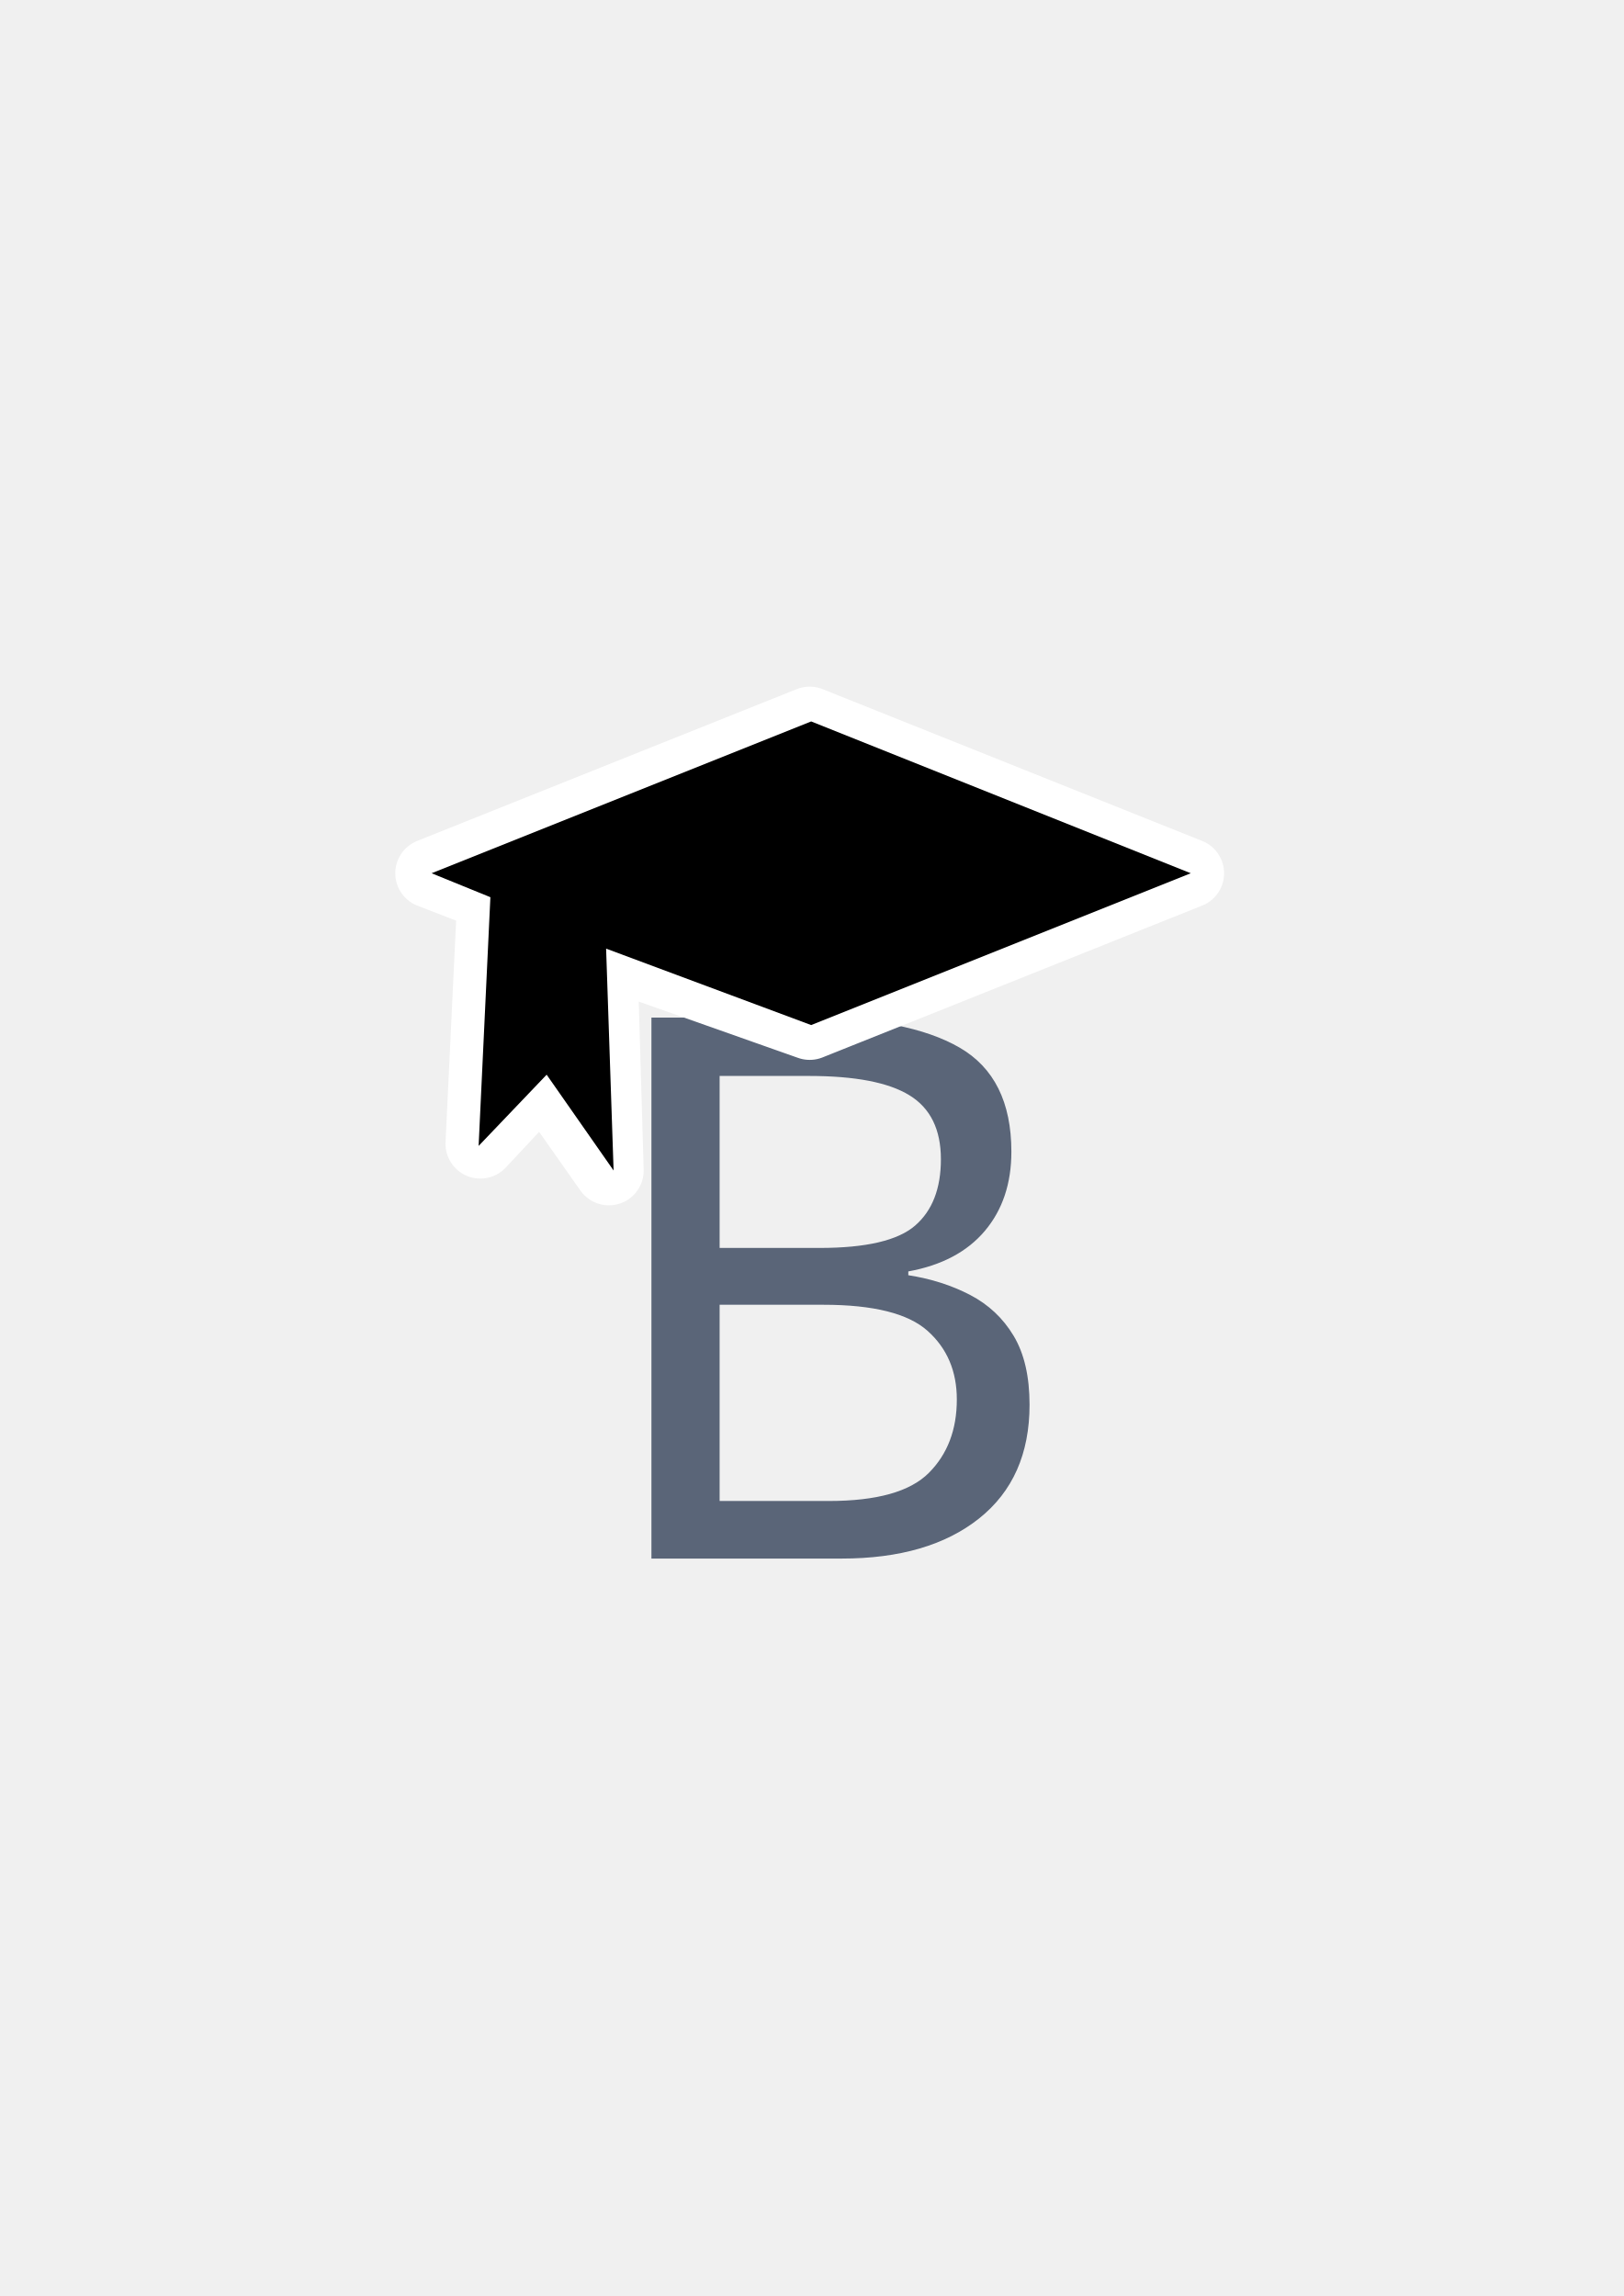
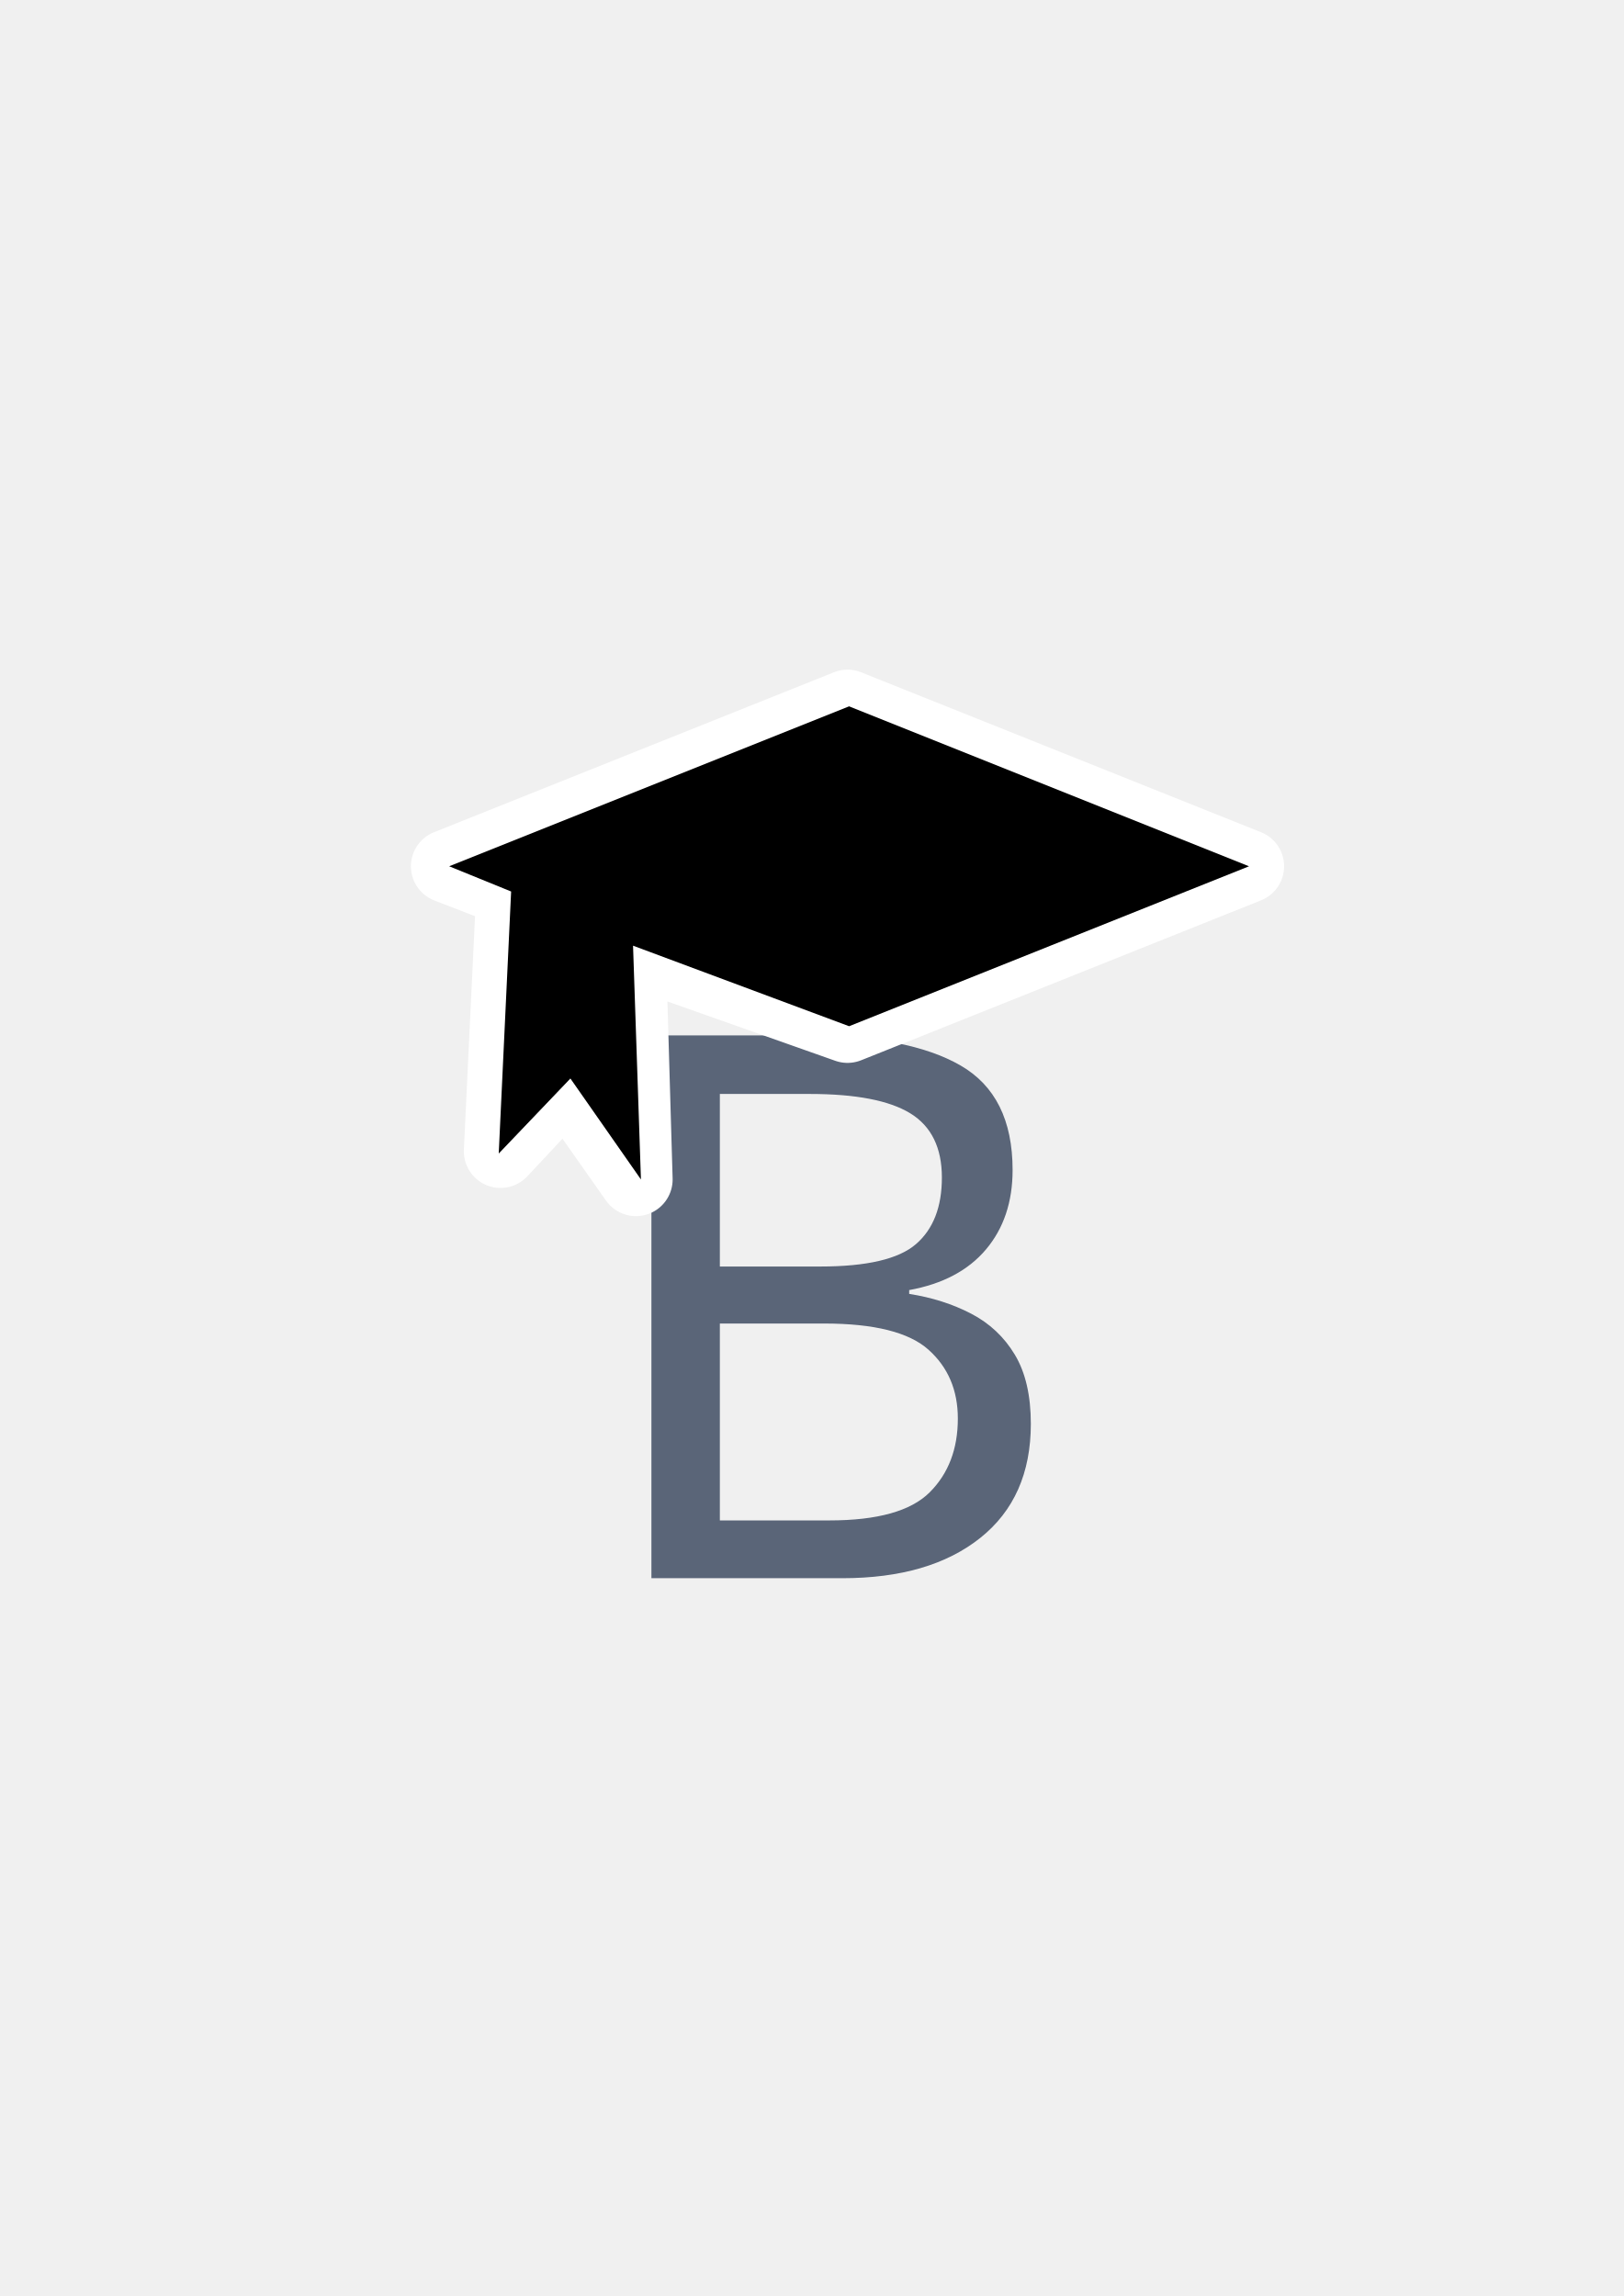
<svg xmlns="http://www.w3.org/2000/svg" xmlns:xlink="http://www.w3.org/1999/xlink" width="210mm" height="297mm" viewBox="0 0 744.094 1052.362" id="svg2" version="1.1">
  <defs id="defs4">
    <linearGradient id="linearGradient4217">
      <stop style="stop-color:#abbe24;stop-opacity:1;" offset="0" id="stop4219" />
      <stop style="stop-color:#c1d53a;stop-opacity:1" offset="1" id="stop4221" />
    </linearGradient>
    <linearGradient id="linearGradient15218">
      <stop style="stop-color:#eeeeef;stop-opacity:1;" offset="0" id="stop4207" />
      <stop style="stop-color:#d3d7cf;stop-opacity:1;" offset="0.599" id="stop4209" />
      <stop style="stop-color:#ffffff;stop-opacity:1;" offset="0.828" id="stop4211" />
      <stop style="stop-color:#d3d7cf;stop-opacity:1;" offset="1" id="stop4213" />
    </linearGradient>
    <linearGradient id="linearGradient2224">
      <stop id="stop2226" offset="0" style="stop-color:#7c7c7c;stop-opacity:1;" />
      <stop id="stop2228" offset="1" style="stop-color:#b8b8b8;stop-opacity:1;" />
    </linearGradient>
    <linearGradient id="linearGradient4215">
      <stop id="stop15220" offset="0" style="stop-color:#eeeeef;stop-opacity:1;" />
      <stop id="stop2736" offset="0.599" style="stop-color:#d3d7cf;stop-opacity:1;" />
      <stop id="stop2738" offset="0.828" style="stop-color:#ffffff;stop-opacity:1;" />
      <stop id="stop15222" offset="1" style="stop-color:#d3d7cf;stop-opacity:1;" />
    </linearGradient>
    <pattern y="0" x="0" height="6" width="6" patternUnits="userSpaceOnUse" id="EMFhbasepattern" />
    <pattern y="0" x="0" height="6" width="6" patternUnits="userSpaceOnUse" id="EMFhbasepattern-5" />
    <linearGradient xlink:href="#linearGradient4217" id="linearGradient4223" x1="244.351" y1="476.639" x2="241.338" y2="477.161" gradientUnits="userSpaceOnUse" />
  </defs>
  <g id="layer1">
-     <text xml:space="preserve" style="font-style:normal;font-weight:normal;font-size:347.269px;line-height:125%;font-family:sans-serif;letter-spacing:0px;word-spacing:0px;fill:#000000;fill-opacity:1;stroke:none;stroke-width:1px;stroke-linecap:butt;stroke-linejoin:miter;stroke-opacity:1" x="264.843" y="714.362" id="text4247">
-       <tspan id="tspan4249" x="264.843" y="714.362" style="fill:#5a6578">B</tspan>
+     <text xml:space="preserve" style="font-style:normal;font-weight:normal;font-size:348.438px;line-height:125%;font-family:sans-serif;letter-spacing:0px;word-spacing:0px;fill:#000000;fill-opacity:1;stroke:none;stroke-width:1px;stroke-linecap:butt;stroke-linejoin:miter;stroke-opacity:1" x="264.729" y="723.362" id="text4247">
+       <tspan id="tspan4249" x="264.729" y="723.362" style="fill:#5a6578">B</tspan>
    </text>
    <flowRoot xml:space="preserve" id="flowRoot4169" style="font-style:normal;font-weight:normal;font-size:40px;line-height:125%;font-family:sans-serif;letter-spacing:0px;word-spacing:0px;fill:#000000;fill-opacity:1;stroke:none;stroke-width:1px;stroke-linecap:butt;stroke-linejoin:miter;stroke-opacity:1">
      <flowRegion id="flowRegion4171">
        <rect id="rect4173" width="56.433" height="88.789" x="89.541" y="427.08" />
      </flowRegion>
      <flowPara id="flowPara4175" />
    </flowRoot>
    <rect style="fill:none;fill-rule:evenodd;stroke:none;stroke-width:1px;stroke-linecap:butt;stroke-linejoin:miter;stroke-opacity:1" id="rect3336" width="400" height="400" x="189.145" y="322.27" />
    <g id="g4170" transform="matrix(7.453821,0,0,7.453821,-1411.026,-3003.177)" style="fill:url(#linearGradient4223);fill-opacity:1" />
-     <g transform="matrix(1.387124,0,0,1.387124,-173.3987,-127.2093)" id="g4224">
+     <g transform="matrix(1.461388,0,0,1.461388,-185.2087,-158.6474)" id="g4224">
      <path id="path4204-8" d="m 392.502,330.093 -125.409,50.164 20.486,7.911 -3.889,81.476 20.706,-22.12 21.767,30.959 -2.121,-72.263 68.461,24.201 125.409,-50.164 z" style="fill:#000000;fill-rule:evenodd;stroke:#ffffff;stroke-width:23;stroke-linecap:butt;stroke-linejoin:round;stroke-miterlimit:4;stroke-dasharray:none;stroke-opacity:1" />
      <path id="path4204" d="m 393.002,330.093 -125.409,50.164 19.425,7.911 -3.889,82.183 22.474,-23.534 22.12,31.666 -2.475,-73.324 67.754,25.261 125.409,-50.164 z" style="fill:#000000;fill-rule:evenodd;stroke:none;stroke-width:1px;stroke-linecap:butt;stroke-linejoin:miter;stroke-opacity:1" />
    </g>
  </g>
</svg>
